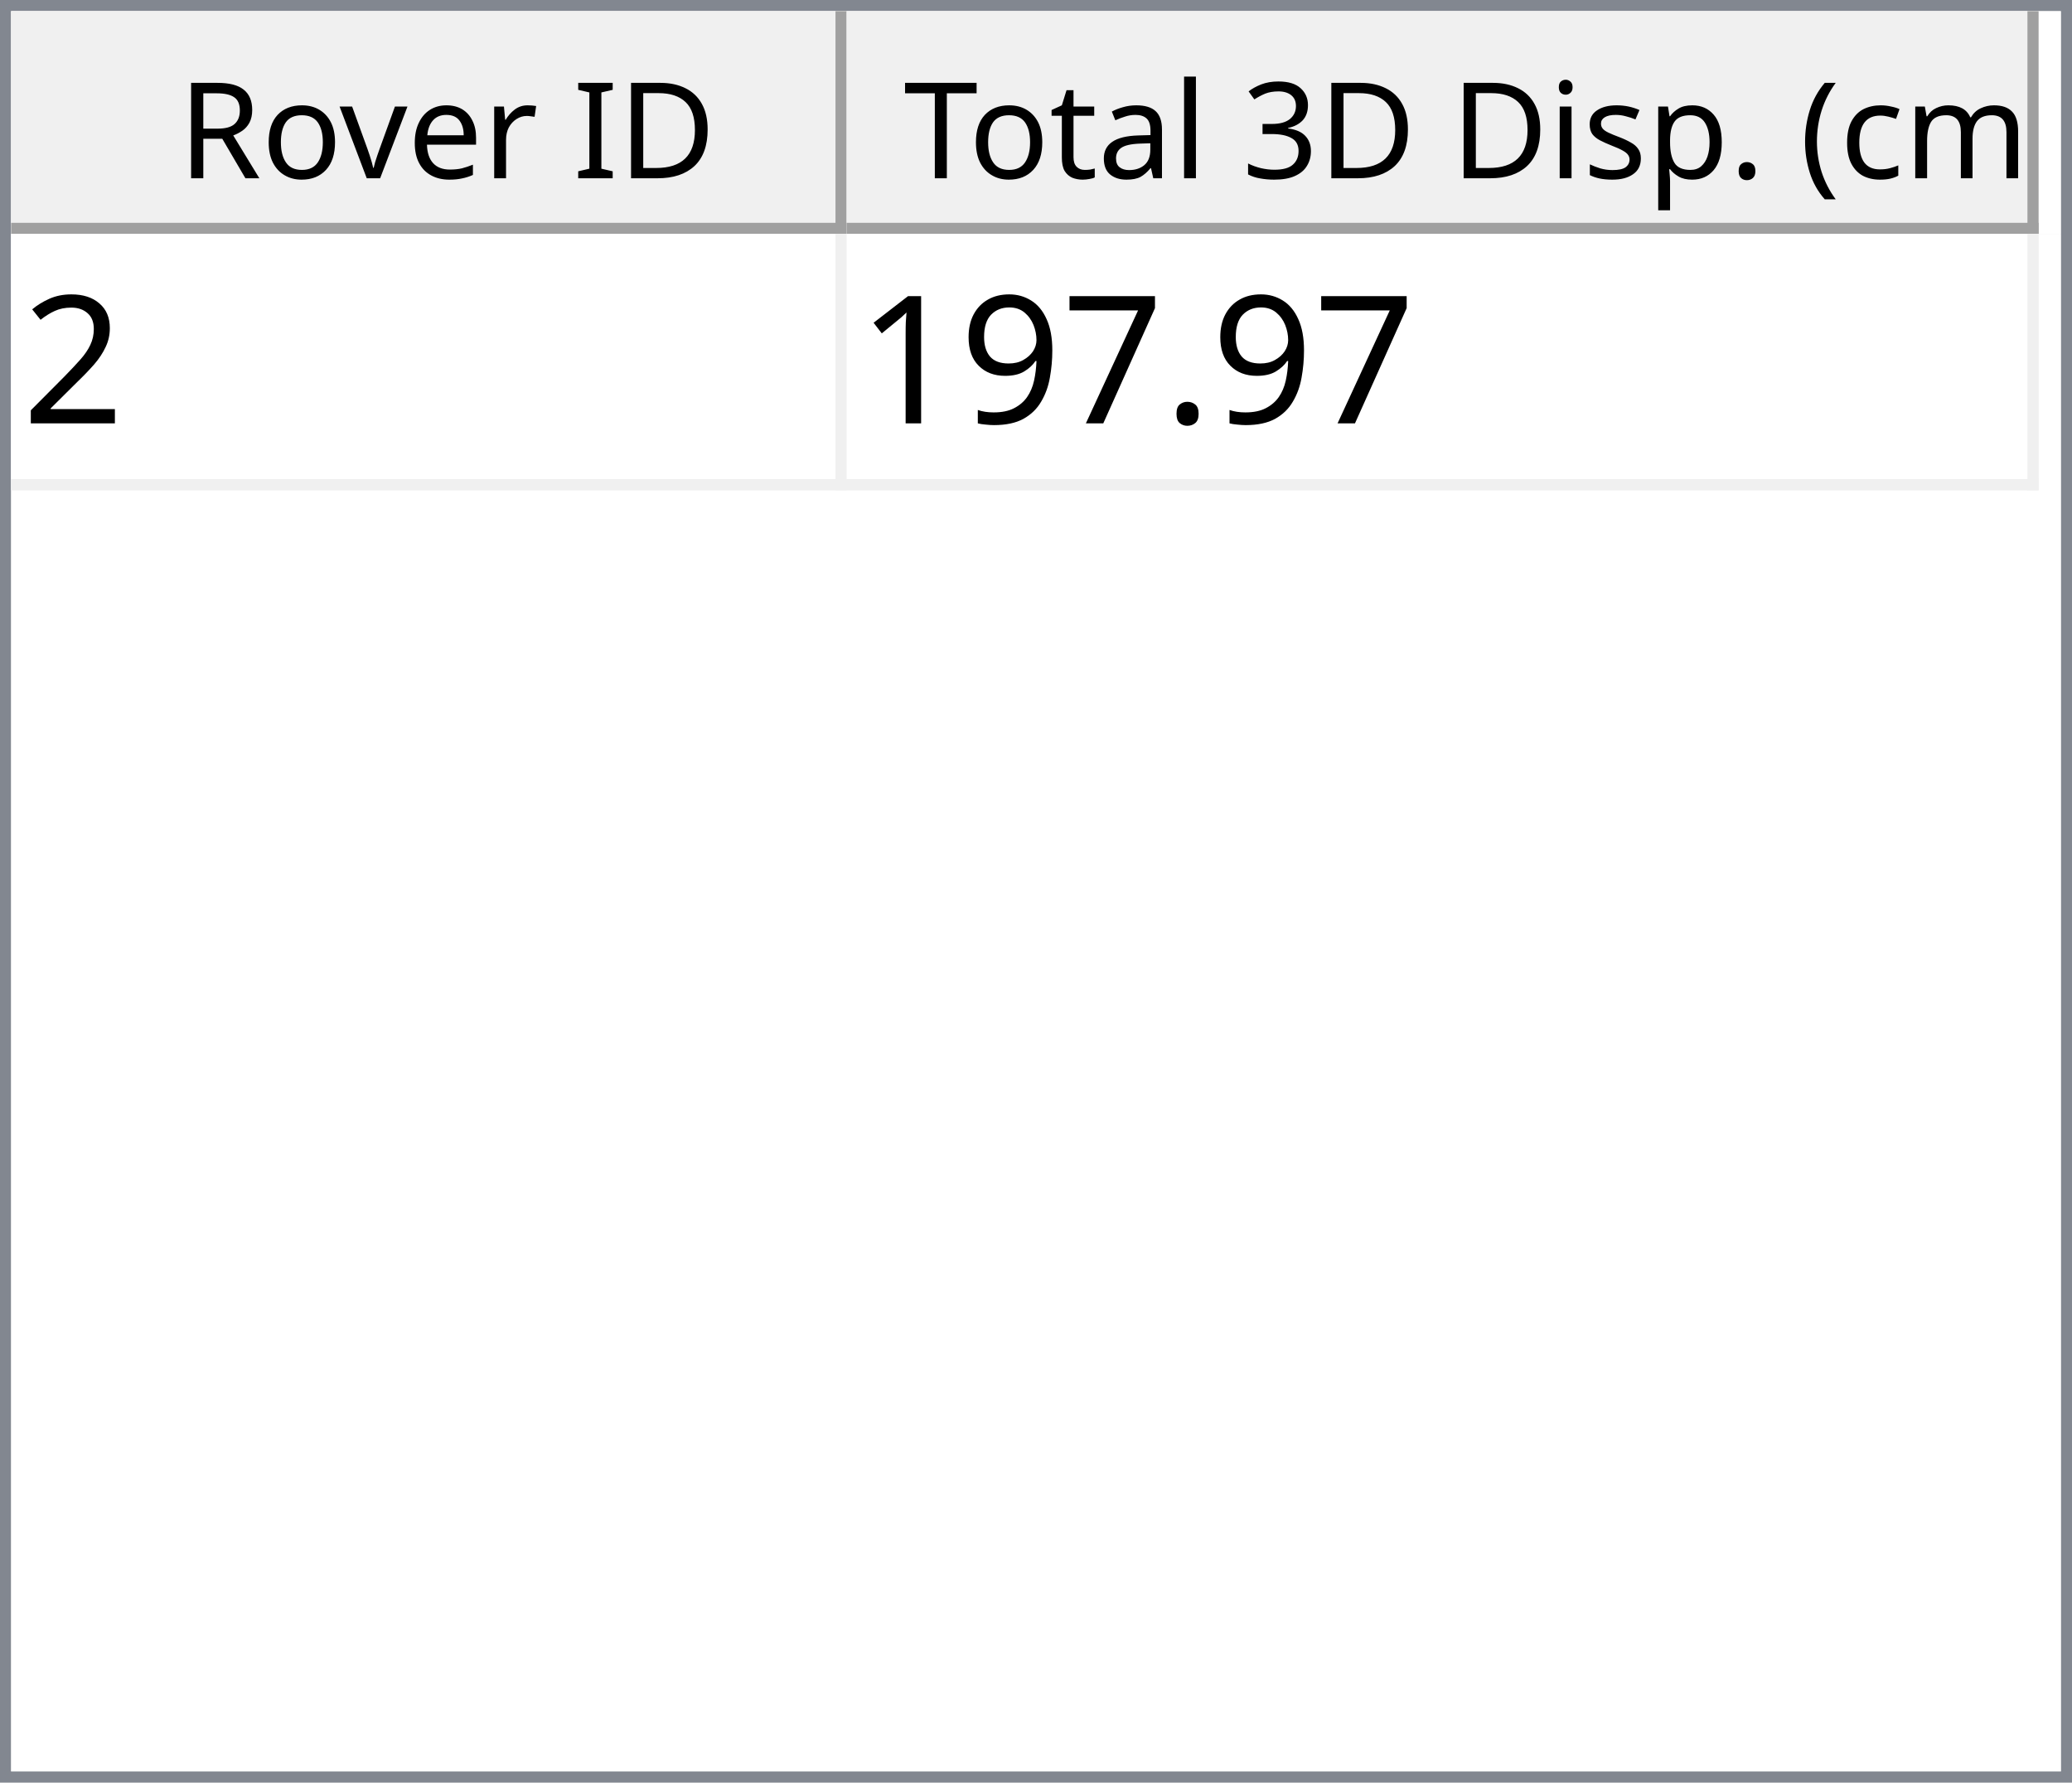
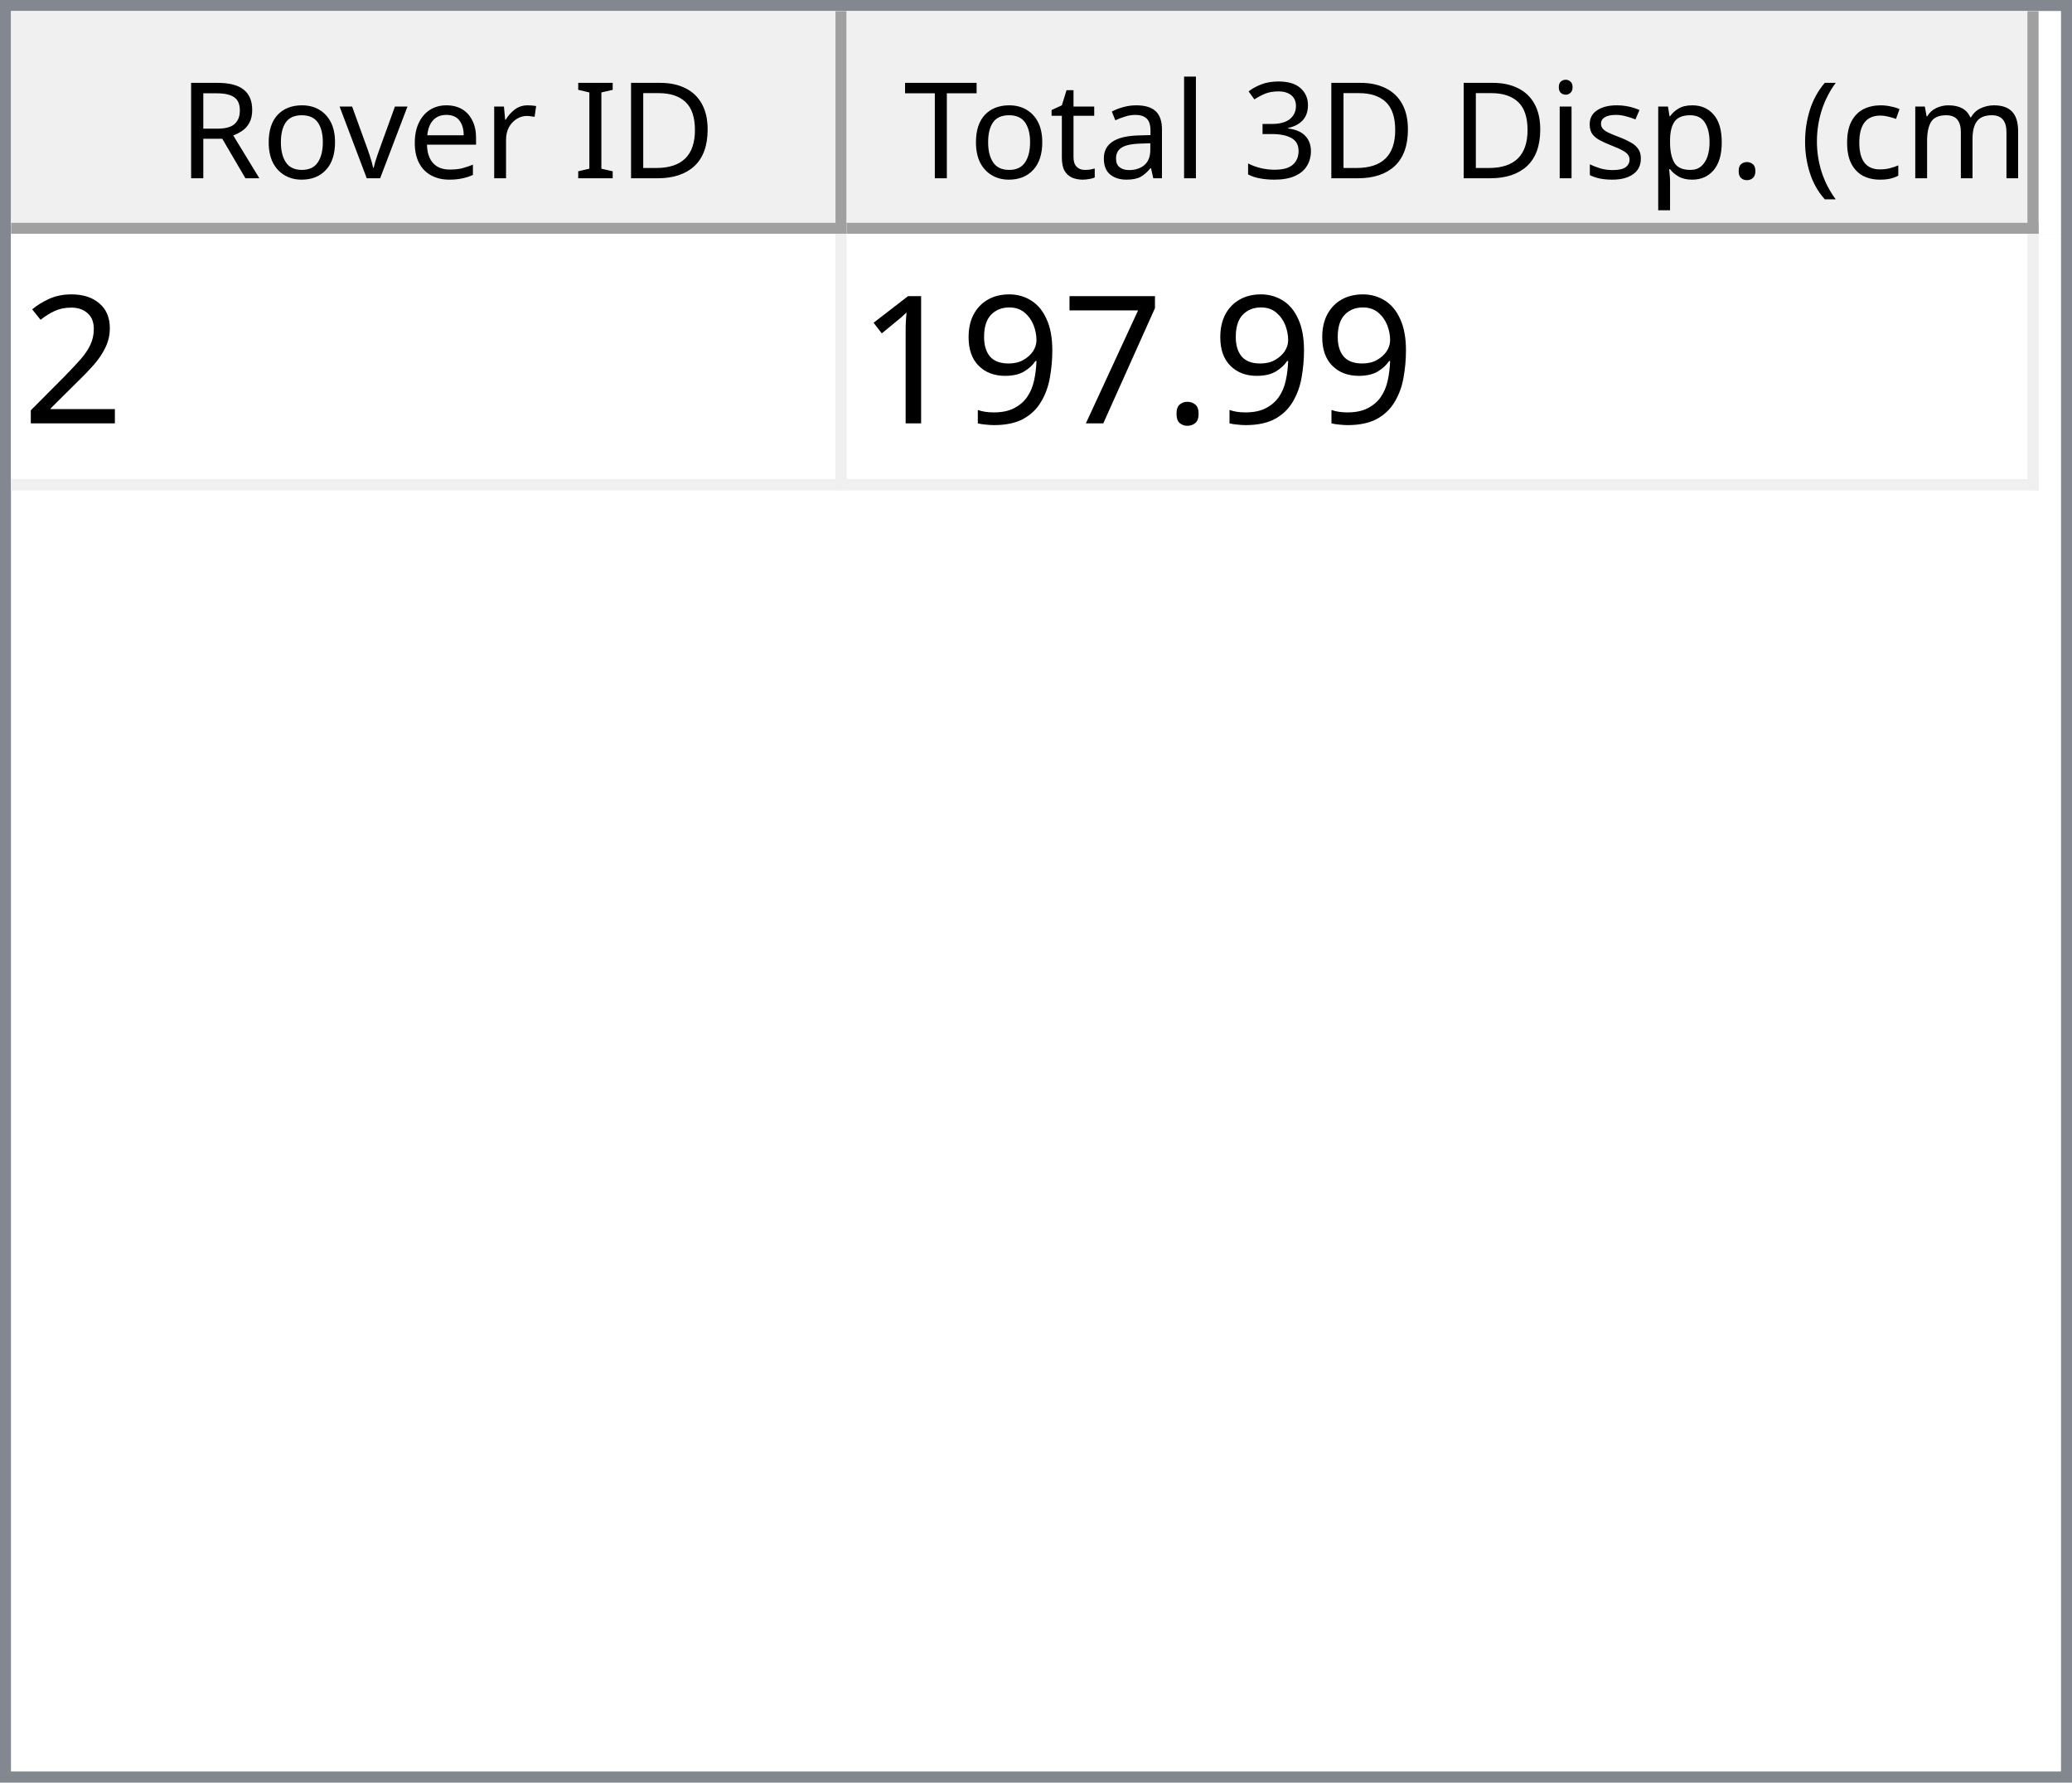
<svg xmlns="http://www.w3.org/2000/svg" style="fill-opacity:1; color-rendering:auto; color-interpolation:auto; text-rendering:auto; stroke:black; stroke-linecap:square; stroke-miterlimit:10; shape-rendering:auto; stroke-opacity:1; fill:black; stroke-dasharray:none; font-weight:normal; stroke-width:1; font-family:'Dialog'; font-style:normal; stroke-linejoin:miter; font-size:12px; stroke-dashoffset:0; image-rendering:auto;" width="186" height="160">
  <defs id="genericDefs" />
  <g>
    <defs id="defs1">
      <clipPath clipPathUnits="userSpaceOnUse" id="clipPath1">
        <path d="M0 0 L186 0 L186 160 L0 160 L0 0 Z" />
      </clipPath>
      <clipPath clipPathUnits="userSpaceOnUse" id="clipPath2">
        <path d="M0 0 L0 160 L186 160 L186 0 Z" />
      </clipPath>
      <clipPath clipPathUnits="userSpaceOnUse" id="clipPath3">
        <path d="M0 0 L0 20 L184 20 L184 0 Z" />
      </clipPath>
      <clipPath clipPathUnits="userSpaceOnUse" id="clipPath4">
        <path d="M0 0 L0 20 L75 20 L75 0 Z" />
      </clipPath>
      <clipPath clipPathUnits="userSpaceOnUse" id="clipPath5">
        <path d="M1 1 L1 19 L74 19 L74 1 Z" />
      </clipPath>
      <clipPath clipPathUnits="userSpaceOnUse" id="clipPath6">
        <path d="M0 0 L0 18 L73 18 L73 0 Z" />
      </clipPath>
      <clipPath clipPathUnits="userSpaceOnUse" id="clipPath7">
        <path d="M-0.5 -0.5 L-0.5 19.5 L74.5 19.5 L74.5 -0.5 Z" />
      </clipPath>
      <clipPath clipPathUnits="userSpaceOnUse" id="clipPath8">
        <path d="M0 0 L0 20 L107 20 L107 0 Z" />
      </clipPath>
      <clipPath clipPathUnits="userSpaceOnUse" id="clipPath9">
        <path d="M1 1 L1 19 L106 19 L106 1 Z" />
      </clipPath>
      <clipPath clipPathUnits="userSpaceOnUse" id="clipPath10">
        <path d="M0 0 L0 18 L105 18 L105 0 Z" />
      </clipPath>
      <clipPath clipPathUnits="userSpaceOnUse" id="clipPath11">
        <path d="M-0.5 -0.5 L-0.5 19.5 L106.5 19.5 L106.5 -0.5 Z" />
      </clipPath>
      <clipPath clipPathUnits="userSpaceOnUse" id="clipPath12">
        <path d="M0 0 L0 138 L184 138 L184 0 Z" />
      </clipPath>
      <clipPath clipPathUnits="userSpaceOnUse" id="clipPath13">
        <path d="M0 0 L0 23 L182 23 L182 0 Z" />
      </clipPath>
      <clipPath clipPathUnits="userSpaceOnUse" id="clipPath14">
        <path d="M-0.5 -0.5 L-0.5 22.5 L181.5 22.5 L181.5 -0.5 Z" />
      </clipPath>
      <clipPath clipPathUnits="userSpaceOnUse" id="clipPath15">
        <path d="M0 0 L0 22 L74 22 L74 0 Z" />
      </clipPath>
      <clipPath clipPathUnits="userSpaceOnUse" id="clipPath16">
        <path d="M0 0 L0 22 L106 22 L106 0 Z" />
      </clipPath>
      <font horiz-adv-x="64.551" id="font1">
        <font-face ascent="107.91" descent="25.098" units-per-em="100" style="font-style:normal; font-family:Segoe UI; font-weight:normal;" />
        <missing-glyph horiz-adv-x="64.551" d="M8.109 0 L8.109 68.266 L56.453 68.266 L56.453 0 L8.109 0 ZM15.328 7.234 L49.219 7.234 L49.219 61.031 L15.328 61.031 L15.328 7.234 Z" />
        <glyph unicode="D" horiz-adv-x="70.117" d="M9.188 0 L9.188 70.016 L28.516 70.016 Q65.531 70.016 65.531 35.891 Q65.531 19.672 55.25 9.836 Q44.969 0 27.734 0 L9.188 0 ZM17.391 62.594 L17.391 7.422 L27.828 7.422 Q41.609 7.422 49.273 14.797 Q56.938 22.172 56.938 35.688 Q56.938 62.594 28.328 62.594 L17.391 62.594 Z" />
        <glyph unicode="I" horiz-adv-x="26.611" d="M17.391 0 L9.188 0 L9.188 70.016 L17.391 70.016 L17.391 0 Z" />
        <glyph unicode=" " horiz-adv-x="27.393" d="" />
        <glyph unicode="r" horiz-adv-x="34.766" d="M34.188 41.891 Q32.078 43.5 28.125 43.5 Q23 43.5 19.555 38.672 Q16.109 33.844 16.109 25.484 L16.109 0 L8.109 0 L8.109 50 L16.109 50 L16.109 39.703 L16.312 39.703 Q18.016 44.969 21.531 47.922 Q25.047 50.875 29.391 50.875 Q32.516 50.875 34.188 50.203 L34.188 41.891 Z" />
        <glyph unicode="e" horiz-adv-x="52.295" d="M48.297 23 L12.984 23 Q13.188 14.656 17.484 10.109 Q21.781 5.562 29.297 5.562 Q37.75 5.562 44.828 11.141 L44.828 3.609 Q38.234 -1.172 27.391 -1.172 Q16.797 -1.172 10.742 5.641 Q4.688 12.453 4.688 24.812 Q4.688 36.469 11.305 43.82 Q17.922 51.172 27.734 51.172 Q37.547 51.172 42.922 44.828 Q48.297 38.484 48.297 27.203 L48.297 23 ZM40.094 29.781 Q40.047 36.719 36.75 40.578 Q33.453 44.438 27.594 44.438 Q21.922 44.438 17.969 40.383 Q14.016 36.328 13.094 29.781 L40.094 29.781 Z" />
        <glyph unicode="v" horiz-adv-x="47.9" d="M47.406 50 L27.484 0 L19.625 0 L0.688 50 L9.469 50 L22.172 13.672 Q23.578 9.672 23.922 6.688 L24.125 6.688 Q24.609 10.453 25.688 13.484 L38.969 50 L47.406 50 Z" />
        <glyph unicode="o" horiz-adv-x="58.594" d="M29 -1.172 Q17.922 -1.172 11.305 5.836 Q4.688 12.844 4.688 24.422 Q4.688 37.016 11.57 44.094 Q18.453 51.172 30.172 51.172 Q41.359 51.172 47.633 44.289 Q53.906 37.406 53.906 25.203 Q53.906 13.234 47.141 6.031 Q40.375 -1.172 29 -1.172 ZM29.594 44.438 Q21.875 44.438 17.383 39.188 Q12.891 33.938 12.891 24.703 Q12.891 15.828 17.43 10.695 Q21.969 5.562 29.594 5.562 Q37.359 5.562 41.531 10.594 Q45.703 15.625 45.703 24.906 Q45.703 34.281 41.531 39.359 Q37.359 44.438 29.594 44.438 Z" />
        <glyph unicode="R" horiz-adv-x="59.814" d="M59.375 0 L49.609 0 L37.891 19.625 Q36.281 22.359 34.766 24.289 Q33.25 26.219 31.664 27.438 Q30.078 28.656 28.25 29.219 Q26.422 29.781 24.125 29.781 L17.391 29.781 L17.391 0 L9.188 0 L9.188 70.016 L30.078 70.016 Q34.672 70.016 38.555 68.867 Q42.438 67.719 45.289 65.375 Q48.141 63.031 49.758 59.547 Q51.375 56.062 51.375 51.375 Q51.375 47.703 50.273 44.656 Q49.172 41.609 47.148 39.211 Q45.125 36.812 42.266 35.133 Q39.406 33.453 35.844 32.516 L35.844 32.328 Q37.594 31.547 38.891 30.547 Q40.188 29.547 41.359 28.18 Q42.531 26.812 43.68 25.078 Q44.828 23.344 46.234 21.047 L59.375 0 ZM17.391 62.594 L17.391 37.203 L28.516 37.203 Q31.594 37.203 34.203 38.133 Q36.812 39.062 38.719 40.797 Q40.625 42.531 41.703 45.047 Q42.781 47.562 42.781 50.688 Q42.781 56.297 39.141 59.445 Q35.5 62.594 28.609 62.594 L17.391 62.594 Z" />
        <glyph unicode=")" horiz-adv-x="30.176" d="M8.297 -15.922 L1.172 -15.922 Q16.406 2.344 16.406 26.812 Q16.406 51.469 1.078 70.016 L8.297 70.016 Q23.531 52.156 23.531 26.703 Q23.531 1.375 8.297 -15.922 Z" />
        <glyph unicode="m" horiz-adv-x="86.133" d="M79.109 0 L71.094 0 L71.094 28.719 Q71.094 37.016 68.531 40.727 Q65.969 44.438 59.906 44.438 Q54.781 44.438 51.195 39.75 Q47.609 35.062 47.609 28.516 L47.609 0 L39.594 0 L39.594 29.688 Q39.594 44.438 28.219 44.438 Q22.953 44.438 19.531 40.016 Q16.109 35.594 16.109 28.516 L16.109 0 L8.109 0 L8.109 50 L16.109 50 L16.109 42.094 L16.312 42.094 Q21.625 51.172 31.844 51.172 Q36.969 51.172 40.773 48.312 Q44.578 45.453 46 40.828 Q51.562 51.172 62.594 51.172 Q79.109 51.172 79.109 30.812 L79.109 0 Z" />
        <glyph unicode="c" horiz-adv-x="46.191" d="M42.188 2.297 Q36.422 -1.172 28.516 -1.172 Q17.828 -1.172 11.258 5.789 Q4.688 12.75 4.688 23.828 Q4.688 36.188 11.766 43.68 Q18.844 51.172 30.672 51.172 Q37.25 51.172 42.281 48.734 L42.281 40.531 Q36.719 44.438 30.375 44.438 Q22.703 44.438 17.797 38.945 Q12.891 33.453 12.891 24.516 Q12.891 15.719 17.508 10.641 Q22.125 5.562 29.891 5.562 Q36.422 5.562 42.188 9.906 L42.188 2.297 Z" />
        <glyph unicode="(" horiz-adv-x="30.176" d="M29.109 -15.922 L21.969 -15.922 Q6.844 1.375 6.844 26.703 Q6.844 52.156 21.969 70.016 L29.203 70.016 Q13.875 51.469 13.875 26.812 Q13.875 2.344 29.109 -15.922 Z" />
        <glyph unicode="." horiz-adv-x="21.68" d="M10.891 -1.078 Q8.641 -1.078 7.055 0.539 Q5.469 2.156 5.469 4.391 Q5.469 6.641 7.055 8.273 Q8.641 9.906 10.891 9.906 Q13.188 9.906 14.797 8.273 Q16.406 6.641 16.406 4.391 Q16.406 2.156 14.797 0.539 Q13.188 -1.078 10.891 -1.078 Z" />
        <glyph unicode="p" horiz-adv-x="58.789" d="M16.312 7.234 L16.109 7.234 L16.109 -23 L8.109 -23 L8.109 50 L16.109 50 L16.109 41.219 L16.312 41.219 Q22.219 51.172 33.594 51.172 Q43.266 51.172 48.688 44.461 Q54.109 37.75 54.109 26.469 Q54.109 13.922 48 6.375 Q41.891 -1.172 31.297 -1.172 Q21.578 -1.172 16.312 7.234 ZM16.109 27.391 L16.109 20.406 Q16.109 14.203 20.141 9.883 Q24.172 5.562 30.375 5.562 Q37.641 5.562 41.773 11.133 Q45.906 16.703 45.906 26.609 Q45.906 34.969 42.047 39.703 Q38.188 44.438 31.594 44.438 Q24.609 44.438 20.359 39.578 Q16.109 34.719 16.109 27.391 Z" />
        <glyph unicode="s" horiz-adv-x="42.432" d="M5.078 1.812 L5.078 10.406 Q11.625 5.562 19.484 5.562 Q30.031 5.562 30.031 12.594 Q30.031 14.594 29.125 15.992 Q28.219 17.391 26.68 18.461 Q25.141 19.531 23.07 20.383 Q21 21.234 18.609 22.172 Q15.281 23.484 12.766 24.828 Q10.25 26.172 8.57 27.859 Q6.891 29.547 6.031 31.695 Q5.172 33.844 5.172 36.719 Q5.172 40.234 6.789 42.945 Q8.406 45.656 11.086 47.484 Q13.766 49.312 17.211 50.242 Q20.656 51.172 24.312 51.172 Q30.812 51.172 35.938 48.922 L35.938 40.828 Q30.422 44.438 23.25 44.438 Q21 44.438 19.195 43.922 Q17.391 43.406 16.094 42.477 Q14.797 41.547 14.086 40.258 Q13.375 38.969 13.375 37.406 Q13.375 35.453 14.086 34.133 Q14.797 32.812 16.164 31.789 Q17.531 30.766 19.484 29.938 Q21.438 29.109 23.922 28.125 Q27.25 26.859 29.883 25.516 Q32.516 24.172 34.375 22.484 Q36.234 20.797 37.234 18.602 Q38.234 16.406 38.234 13.375 Q38.234 9.672 36.602 6.938 Q34.969 4.203 32.234 2.398 Q29.5 0.594 25.93 -0.289 Q22.359 -1.172 18.453 -1.172 Q10.75 -1.172 5.078 1.812 Z" />
        <glyph unicode="i" horiz-adv-x="24.219" d="M12.203 62.703 Q10.062 62.703 8.547 64.164 Q7.031 65.625 7.031 67.875 Q7.031 70.125 8.547 71.609 Q10.062 73.094 12.203 73.094 Q14.406 73.094 15.945 71.609 Q17.484 70.125 17.484 67.875 Q17.484 65.719 15.945 64.211 Q14.406 62.703 12.203 62.703 ZM16.109 0 L8.109 0 L8.109 50 L16.109 50 L16.109 0 Z" />
        <glyph unicode="3" horiz-adv-x="53.906" d="M46.531 19.828 Q46.531 15.094 44.75 11.211 Q42.969 7.328 39.719 4.57 Q36.469 1.812 31.93 0.297 Q27.391 -1.219 21.922 -1.219 Q11.922 -1.219 6 2.594 L6 11.188 Q13.094 5.609 22.219 5.609 Q25.875 5.609 28.828 6.539 Q31.781 7.469 33.906 9.227 Q36.031 10.984 37.18 13.477 Q38.328 15.969 38.328 19.094 Q38.328 32.812 18.797 32.812 L12.984 32.812 L12.984 39.594 L18.5 39.594 Q35.797 39.594 35.797 52.484 Q35.797 64.406 22.609 64.406 Q15.188 64.406 8.688 59.422 L8.688 67.188 Q15.375 71.188 24.609 71.188 Q29 71.188 32.57 69.969 Q36.141 68.75 38.68 66.555 Q41.219 64.359 42.609 61.281 Q44 58.203 44 54.5 Q44 40.672 30.031 36.719 L30.031 36.531 Q33.594 36.141 36.625 34.797 Q39.656 33.453 41.852 31.305 Q44.047 29.156 45.289 26.25 Q46.531 23.344 46.531 19.828 Z" />
        <glyph unicode="l" horiz-adv-x="24.219" d="M16.109 0 L8.109 0 L8.109 74.031 L16.109 74.031 L16.109 0 Z" />
        <glyph unicode="a" horiz-adv-x="50.879" d="M43.891 0 L35.891 0 L35.891 7.812 L35.688 7.812 Q30.469 -1.172 20.312 -1.172 Q12.844 -1.172 8.617 2.781 Q4.391 6.734 4.391 13.281 Q4.391 27.297 20.906 29.594 L35.891 31.688 Q35.891 44.438 25.594 44.438 Q16.547 44.438 9.281 38.281 L9.281 46.484 Q16.656 51.172 26.266 51.172 Q43.891 51.172 43.891 32.516 L43.891 0 ZM35.891 25.297 L23.828 23.641 Q18.266 22.859 15.43 20.875 Q12.594 18.891 12.594 13.875 Q12.594 10.203 15.211 7.883 Q17.828 5.562 22.172 5.562 Q28.125 5.562 32.008 9.742 Q35.891 13.922 35.891 20.312 L35.891 25.297 Z" />
        <glyph unicode="t" horiz-adv-x="33.887" d="M31.297 0.484 Q28.469 -1.078 23.828 -1.078 Q10.688 -1.078 10.688 13.578 L10.688 43.172 L2.094 43.172 L2.094 50 L10.688 50 L10.688 62.203 L18.703 64.797 L18.703 50 L31.297 50 L31.297 43.172 L18.703 43.172 L18.703 14.984 Q18.703 9.969 20.414 7.82 Q22.125 5.672 26.078 5.672 Q29.109 5.672 31.297 7.328 L31.297 0.484 Z" />
        <glyph unicode="T" horiz-adv-x="52.393" d="M50.594 62.594 L30.375 62.594 L30.375 0 L22.172 0 L22.172 62.594 L2 62.594 L2 70.016 L50.594 70.016 L50.594 62.594 Z" />
      </font>
      <font horiz-adv-x="75.0" id="font2">
        <font-face ascent="100.537" descent="21.973" units-per-em="100" style="font-style:normal; font-family:sans-serif; font-weight:normal;" />
        <missing-glyph horiz-adv-x="75.0" d="M12.5 0 L12.5 62.5 L62.5 62.5 L62.5 0 L12.5 0 ZM14.062 1.562 L60.938 1.562 L60.938 60.938 L14.062 60.938 L14.062 1.562 Z" />
        <glyph unicode="2" horiz-adv-x="55.615" d="M50.344 8.453 L50.344 0 L3.031 0 Q2.938 3.172 4.047 6.109 Q5.859 10.938 9.836 15.625 Q13.812 20.312 21.344 26.469 Q33.016 36.031 37.117 41.625 Q41.219 47.219 41.219 52.203 Q41.219 57.422 37.477 61.008 Q33.734 64.594 27.734 64.594 Q21.391 64.594 17.578 60.789 Q13.766 56.984 13.719 50.25 L4.688 51.172 Q5.609 61.281 11.664 66.578 Q17.719 71.875 27.938 71.875 Q38.234 71.875 44.242 66.164 Q50.25 60.453 50.25 52 Q50.25 47.703 48.492 43.555 Q46.734 39.406 42.656 34.812 Q38.578 30.219 29.109 22.219 Q21.188 15.578 18.945 13.211 Q16.703 10.844 15.234 8.453 L50.344 8.453 Z" />
        <glyph unicode="." horiz-adv-x="27.783" d="M9.078 0 L9.078 10.016 L19.094 10.016 L19.094 0 L9.078 0 Z" />
        <glyph unicode="7" horiz-adv-x="55.615" d="M4.734 62.203 L4.734 70.656 L51.078 70.656 L51.078 63.812 Q44.234 56.547 37.523 44.484 Q30.812 32.422 27.156 19.672 Q24.516 10.688 23.781 0 L14.75 0 Q14.891 8.453 18.062 20.414 Q21.234 32.375 27.172 43.484 Q33.109 54.594 39.797 62.203 L4.734 62.203 Z" />
        <glyph unicode="9" horiz-adv-x="55.615" d="M5.469 16.547 L13.922 17.328 Q14.984 11.375 18.016 8.688 Q21.047 6 25.781 6 Q29.828 6 32.883 7.859 Q35.938 9.719 37.891 12.82 Q39.844 15.922 41.164 21.195 Q42.484 26.469 42.484 31.938 Q42.484 32.516 42.438 33.688 Q39.797 29.5 35.234 26.883 Q30.672 24.266 25.344 24.266 Q16.453 24.266 10.305 30.711 Q4.156 37.156 4.156 47.703 Q4.156 58.594 10.578 65.234 Q17 71.875 26.656 71.875 Q33.641 71.875 39.43 68.117 Q45.219 64.359 48.219 57.398 Q51.219 50.438 51.219 37.25 Q51.219 23.531 48.242 15.406 Q45.266 7.281 39.383 3.031 Q33.5 -1.219 25.594 -1.219 Q17.188 -1.219 11.867 3.445 Q6.547 8.109 5.469 16.547 ZM41.453 48.141 Q41.453 55.719 37.43 60.156 Q33.406 64.594 27.734 64.594 Q21.875 64.594 17.531 59.812 Q13.188 55.031 13.188 47.406 Q13.188 40.578 17.312 36.305 Q21.438 32.031 27.484 32.031 Q33.594 32.031 37.523 36.305 Q41.453 40.578 41.453 48.141 Z" />
        <glyph unicode="1" horiz-adv-x="55.615" d="M37.25 0 L28.469 0 L28.469 56 Q25.297 52.984 20.141 49.953 Q14.984 46.922 10.891 45.406 L10.891 53.906 Q18.266 57.375 23.781 62.305 Q29.297 67.234 31.594 71.875 L37.25 71.875 L37.25 0 Z" />
      </font>
    </defs>
    <g style="fill:white; stroke:white;">
      <rect x="0" y="0" width="186" style="clip-path:url(#clipPath1); stroke:none;" height="160" />
    </g>
    <g style="fill:white; text-rendering:optimizeSpeed; color-rendering:optimizeSpeed; image-rendering:optimizeSpeed; shape-rendering:crispEdges; stroke:white; color-interpolation:sRGB;">
      <rect x="0" width="186" height="160" y="0" style="stroke:none;" />
      <path style="stroke:none;" d="M0 160 L186 160 L186 0 L0 0 Z" />
    </g>
    <g style="fill:rgb(240,240,240); font-family:'Segoe UI'; stroke:rgb(240,240,240);">
      <rect x="0" y="0" width="186" style="clip-path:url(#clipPath2); stroke:none;" height="160" />
    </g>
    <g style="fill:rgb(130,135,144); font-family:'Segoe UI'; stroke:rgb(130,135,144);">
      <path d="M0 0 L186 0 L186 160 L0 160 L0 0 ZM1 1 L185 1 L185 159 L1 159 L1 1 Z" style="fill-rule:evenodd; clip-path:url(#clipPath2); stroke:none;" />
    </g>
    <g style="fill:white; font-family:'Segoe UI'; stroke:white;" transform="translate(1,1)">
      <rect x="0" y="0" width="184" style="clip-path:url(#clipPath3); stroke:none;" height="20" />
    </g>
    <g style="fill:rgb(240,240,240); font-family:'Segoe UI'; stroke:rgb(240,240,240);" transform="translate(1,1)">
      <rect x="0" y="0" width="75" style="clip-path:url(#clipPath4); stroke:none;" height="20" />
    </g>
    <g style="font-family:'Segoe UI';" transform="translate(2,2)">
      <text x="14" xml:space="preserve" y="14" style="clip-path:url(#clipPath6); stroke:none;">Rover ID</text>
    </g>
    <g style="fill:rgb(160,160,160); font-family:'Segoe UI'; stroke:rgb(160,160,160); stroke-linejoin:bevel;" transform="translate(1.5,1.5)">
      <line x1="74" x2="74" y1="0" style="fill:none; clip-path:url(#clipPath7);" y2="19" />
    </g>
    <g style="fill:rgb(160,160,160); font-family:'Segoe UI'; stroke:rgb(160,160,160); stroke-linejoin:bevel;" transform="matrix(1,0,0,1,1,1) translate(0.5,0.5)">
      <line x1="0" x2="74" y1="19" style="fill:none; clip-path:url(#clipPath7);" y2="19" />
    </g>
    <g style="fill:rgb(240,240,240); font-family:'Segoe UI'; stroke:rgb(240,240,240);" transform="translate(76,1)">
      <rect x="0" y="0" width="107" style="clip-path:url(#clipPath8); stroke:none;" height="20" />
    </g>
    <g style="font-family:'Segoe UI';" transform="translate(77,2)">
      <text x="1" xml:space="preserve" y="14" style="clip-path:url(#clipPath10); stroke:none;"> Total 3D Disp. (cm)</text>
    </g>
    <g style="fill:rgb(160,160,160); font-family:'Segoe UI'; stroke:rgb(160,160,160); stroke-linejoin:bevel;" transform="translate(76.5,1.5)">
      <line x1="106" x2="106" y1="0" style="fill:none; clip-path:url(#clipPath11);" y2="19" />
    </g>
    <g style="fill:rgb(160,160,160); font-family:'Segoe UI'; stroke:rgb(160,160,160); stroke-linejoin:bevel;" transform="matrix(1,0,0,1,76,1) translate(0.5,0.5)">
      <line x1="0" x2="106" y1="19" style="fill:none; clip-path:url(#clipPath11);" y2="19" />
    </g>
    <g style="fill:white; font-family:'Segoe UI'; stroke:white;" transform="translate(1,21)">
      <rect x="0" y="0" width="184" style="clip-path:url(#clipPath12); stroke:none;" height="138" />
    </g>
    <g style="fill:rgb(240,240,240); font-size:16px; font-family:sans-serif; stroke:rgb(240,240,240);" transform="translate(1,21)">
      <rect x="0" y="0" width="182" style="clip-path:url(#clipPath13); stroke:none;" height="23" />
      <line transform="translate(0.5,0.5)" x1="0" x2="181" y1="22" style="clip-path:url(#clipPath14); fill:none; stroke-linejoin:bevel;" y2="22" />
    </g>
    <g transform="matrix(1,0,0,1,1,21) translate(0.5,0.5)" style="fill:rgb(240,240,240); font-size:16px; font-family:sans-serif; stroke:rgb(240,240,240); stroke-linejoin:bevel;">
      <line x1="74" x2="74" y1="0" style="fill:none; clip-path:url(#clipPath14);" y2="22" />
    </g>
    <g transform="matrix(1,0,0,1,1,21) translate(0.5,0.5)" style="fill:rgb(240,240,240); font-size:16px; font-family:sans-serif; stroke:rgb(240,240,240); stroke-linejoin:bevel;">
      <line x1="181" x2="181" y1="0" style="fill:none; clip-path:url(#clipPath14);" y2="22" />
    </g>
    <g style="fill:white; font-size:16px; font-family:sans-serif; stroke:white;" transform="matrix(1,0,0,1,1,21)">
      <rect x="0" y="0" width="74" style="clip-path:url(#clipPath15); stroke:none;" height="22" />
      <text x="1" y="17" style="fill:black; clip-path:url(#clipPath15); stroke:none;" xml:space="preserve">2</text>
    </g>
    <g style="fill:white; font-size:16px; font-family:sans-serif; stroke:white;" transform="matrix(1,0,0,1,1,21) translate(75,0)">
      <rect x="0" y="0" width="106" style="clip-path:url(#clipPath16); stroke:none;" height="22" />
-       <text x="1" y="17" style="fill:black; clip-path:url(#clipPath16); stroke:none;" xml:space="preserve">197.97</text>
+       <text x="1" y="17" style="fill:black; clip-path:url(#clipPath16); stroke:none;" xml:space="preserve">197.99</text>
    </g>
  </g>
</svg>
